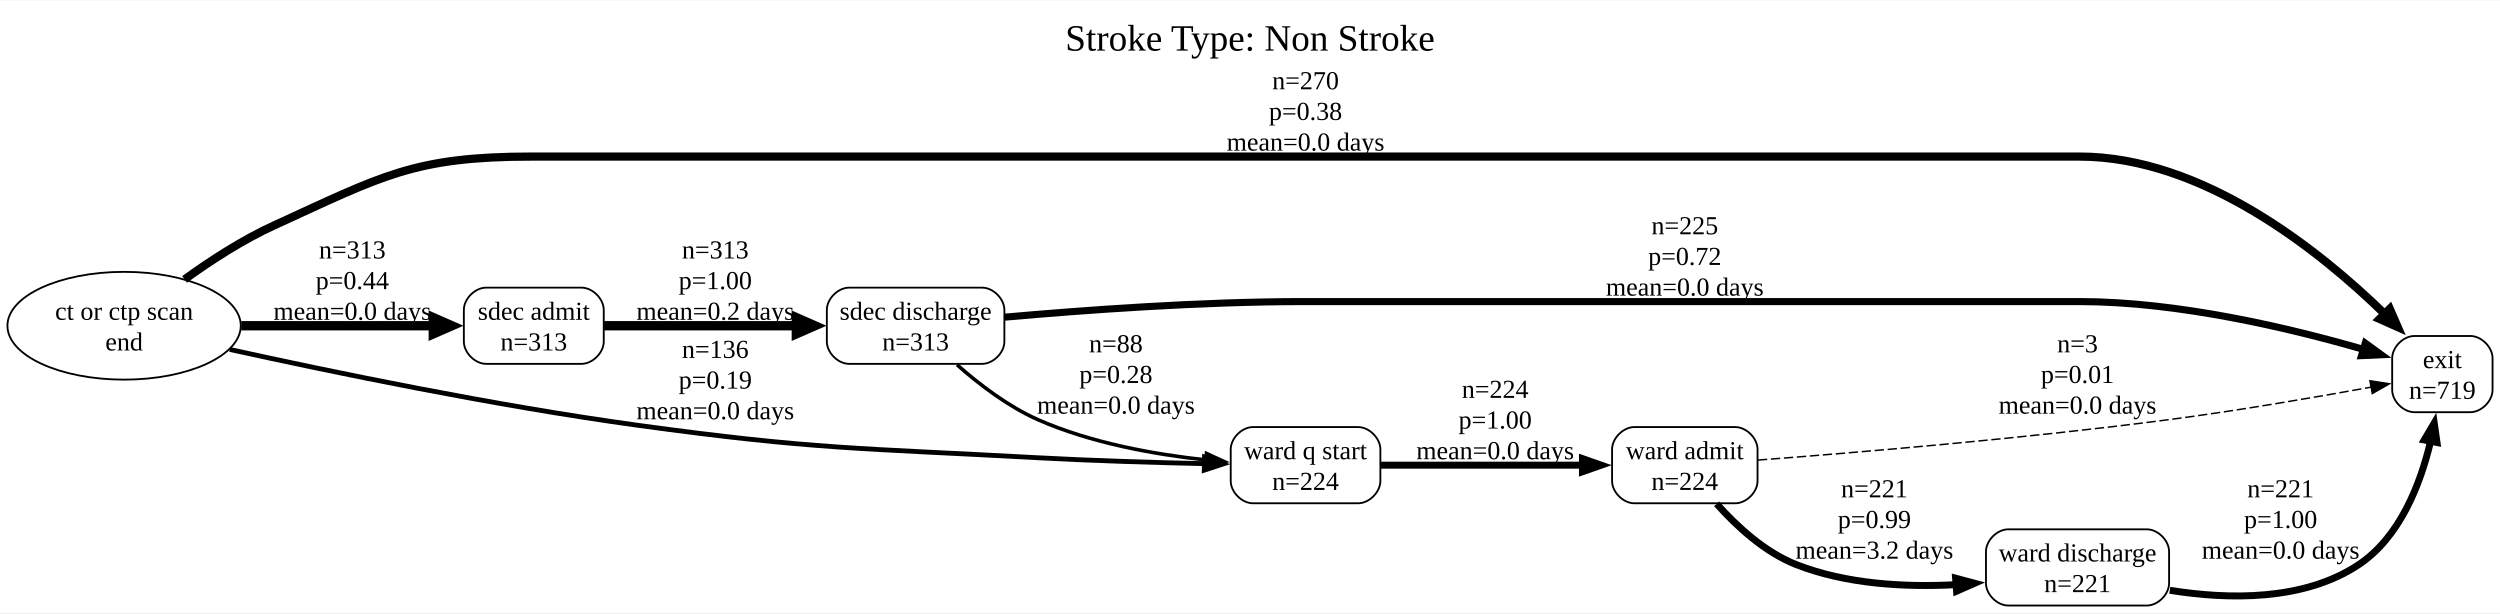
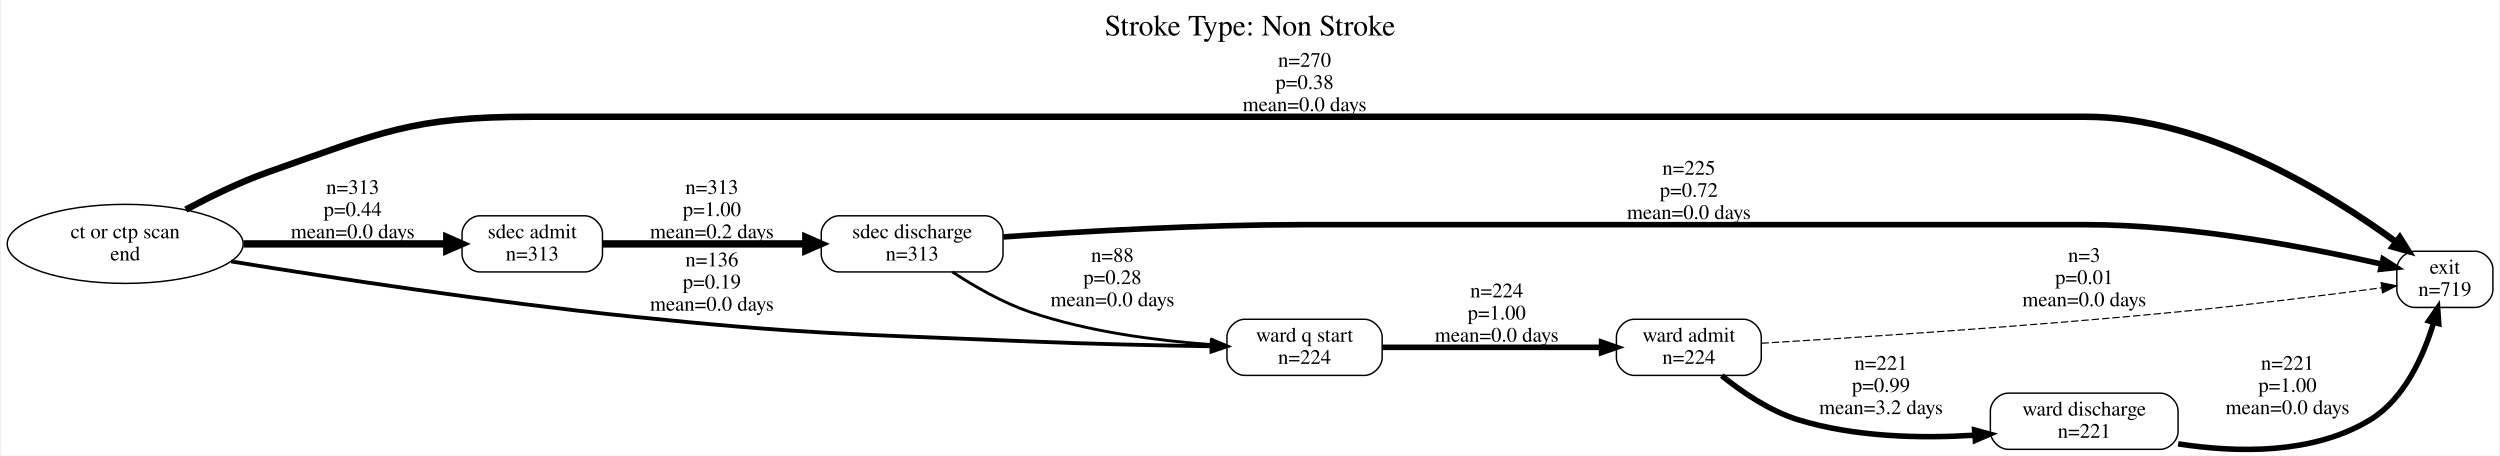
- <svg xmlns="http://www.w3.org/2000/svg" width="1345pt" height="330pt" viewBox="0.00 0.00 1344.76 329.50">
-   <g id="graph0" class="graph" transform="scale(1 1) rotate(0) translate(4 325.5)">
-     <polygon fill="white" stroke="none" points="-4,4 -4,-325.5 1340.76,-325.5 1340.76,4 -4,4" />
-     <text text-anchor="middle" x="668.38" y="-298.5" font-family="Times New Roman,serif" font-size="20.00">Stroke Type: Non Stroke</text>
+ <svg xmlns="http://www.w3.org/2000/svg" width="1690pt" height="308pt" viewBox="0.00 0.00 1689.81 308.26">
+   <g id="graph0" class="graph" transform="scale(1 1) rotate(0) translate(4 304.26)">
+     <polygon fill="white" stroke="transparent" points="-4,4 -4,-304.26 1685.81,-304.26 1685.81,4 -4,4" />
+     <text text-anchor="middle" x="840.9" y="-280.26" font-family="Times,serif" font-size="20.00">Stroke Type: Non Stroke</text>
    <g id="node1" class="node">
-       <path fill="none" stroke="black" d="M1324.76,-145C1324.76,-145 1294.76,-145 1294.76,-145 1288.76,-145 1282.76,-139 1282.76,-133 1282.76,-133 1282.76,-116 1282.76,-116 1282.76,-110 1288.76,-104 1294.76,-104 1294.76,-104 1324.76,-104 1324.76,-104 1330.76,-104 1336.76,-110 1336.76,-116 1336.76,-116 1336.76,-133 1336.76,-133 1336.76,-139 1330.76,-145 1324.76,-145" />
-       <text text-anchor="middle" x="1309.76" y="-127.7" font-family="Times New Roman,serif" font-size="14.00">exit</text>
-       <text text-anchor="middle" x="1309.76" y="-111.2" font-family="Times New Roman,serif" font-size="14.00">n=719</text>
+       <path fill="none" stroke="black" d="M1669.81,-134.26C1669.81,-134.26 1628.81,-134.26 1628.81,-134.26 1622.81,-134.26 1616.81,-128.26 1616.81,-122.26 1616.81,-122.26 1616.81,-108.26 1616.81,-108.26 1616.81,-102.26 1622.81,-96.26 1628.81,-96.26 1628.81,-96.26 1669.81,-96.26 1669.81,-96.26 1675.81,-96.26 1681.81,-102.26 1681.81,-108.26 1681.81,-108.26 1681.81,-122.26 1681.81,-122.26 1681.81,-128.26 1675.81,-134.26 1669.81,-134.26" />
+       <text text-anchor="middle" x="1649.31" y="-119.06" font-family="Times,serif" font-size="14.00">exit</text>
+       <text text-anchor="middle" x="1649.31" y="-104.06" font-family="Times,serif" font-size="14.00">n=719</text>
    </g>
    <g id="node2" class="node">
-       <path fill="none" stroke="black" d="M308.76,-171C308.76,-171 257.51,-171 257.51,-171 251.51,-171 245.51,-165 245.51,-159 245.51,-159 245.51,-142 245.51,-142 245.51,-136 251.51,-130 257.51,-130 257.51,-130 308.76,-130 308.76,-130 314.76,-130 320.76,-136 320.76,-142 320.76,-142 320.76,-159 320.76,-159 320.76,-165 314.76,-171 308.76,-171" />
-       <text text-anchor="middle" x="283.14" y="-153.7" font-family="Times New Roman,serif" font-size="14.00">sdec admit</text>
-       <text text-anchor="middle" x="283.14" y="-137.2" font-family="Times New Roman,serif" font-size="14.00">n=313</text>
+       <path fill="none" stroke="black" d="M390.81,-158.26C390.81,-158.26 319.81,-158.26 319.81,-158.26 313.81,-158.26 307.81,-152.26 307.81,-146.26 307.81,-146.26 307.81,-132.26 307.81,-132.26 307.81,-126.26 313.81,-120.26 319.81,-120.26 319.81,-120.26 390.81,-120.26 390.81,-120.26 396.81,-120.26 402.81,-126.26 402.81,-132.26 402.81,-132.26 402.81,-146.26 402.81,-146.26 402.81,-152.26 396.81,-158.26 390.81,-158.26" />
+       <text text-anchor="middle" x="355.31" y="-143.06" font-family="Times,serif" font-size="14.00">sdec admit</text>
+       <text text-anchor="middle" x="355.31" y="-128.06" font-family="Times,serif" font-size="14.00">n=313</text>
    </g>
    <g id="node3" class="node">
-       <path fill="none" stroke="black" d="M524.26,-171C524.26,-171 452.76,-171 452.76,-171 446.76,-171 440.76,-165 440.76,-159 440.76,-159 440.76,-142 440.76,-142 440.76,-136 446.76,-130 452.76,-130 452.76,-130 524.26,-130 524.26,-130 530.26,-130 536.26,-136 536.26,-142 536.26,-142 536.26,-159 536.26,-159 536.26,-165 530.26,-171 524.26,-171" />
-       <text text-anchor="middle" x="488.51" y="-153.7" font-family="Times New Roman,serif" font-size="14.00">sdec discharge</text>
-       <text text-anchor="middle" x="488.51" y="-137.2" font-family="Times New Roman,serif" font-size="14.00">n=313</text>
+       <path fill="none" stroke="black" d="M661.81,-158.26C661.81,-158.26 562.81,-158.26 562.81,-158.26 556.81,-158.26 550.81,-152.26 550.81,-146.26 550.81,-146.26 550.81,-132.26 550.81,-132.26 550.81,-126.26 556.81,-120.26 562.81,-120.26 562.81,-120.26 661.81,-120.26 661.81,-120.26 667.81,-120.26 673.81,-126.26 673.81,-132.26 673.81,-132.26 673.81,-146.26 673.81,-146.26 673.81,-152.26 667.81,-158.26 661.81,-158.26" />
+       <text text-anchor="middle" x="612.31" y="-143.06" font-family="Times,serif" font-size="14.00">sdec discharge</text>
+       <text text-anchor="middle" x="612.31" y="-128.06" font-family="Times,serif" font-size="14.00">n=313</text>
    </g>
    <g id="edge4" class="edge">
-       <path fill="none" stroke="black" stroke-width="5" d="M320.97,-150.5C349.79,-150.5 390.54,-150.5 424.52,-150.5" />
-       <polygon fill="black" stroke="black" stroke-width="5" points="424.34,-154.88 434.34,-150.5 424.34,-146.13 424.34,-154.88" />
-       <text text-anchor="middle" x="380.76" y="-186.7" font-family="Times New Roman,serif" font-size="14.00">n=313</text>
-       <text text-anchor="middle" x="380.76" y="-170.2" font-family="Times New Roman,serif" font-size="14.00">p=1.00</text>
-       <text text-anchor="middle" x="380.76" y="-153.7" font-family="Times New Roman,serif" font-size="14.00">mean=0.2 days</text>
+       <path fill="none" stroke="black" stroke-width="5" d="M403.08,-139.26C441.49,-139.26 496.52,-139.26 540.36,-139.26" />
+       <polygon fill="black" stroke="black" stroke-width="5" points="540.39,-143.64 550.39,-139.26 540.39,-134.89 540.39,-143.64" />
+       <text text-anchor="middle" x="476.81" y="-173.06" font-family="Times,serif" font-size="14.00">n=313</text>
+       <text text-anchor="middle" x="476.81" y="-158.06" font-family="Times,serif" font-size="14.00">p=1.00</text>
+       <text text-anchor="middle" x="476.81" y="-143.06" font-family="Times,serif" font-size="14.00">mean=0.2 days</text>
    </g>
    <g id="edge5" class="edge">
-       <path fill="none" stroke="black" stroke-width="3.81" d="M536.49,-155.12C578.56,-158.86 641.97,-163.5 697.26,-163.5 697.26,-163.5 697.26,-163.5 1114.51,-163.5 1168.05,-163.5 1228.3,-149.08 1267.3,-137.78" />
-       <polygon fill="black" stroke="black" stroke-width="3.81" points="1268.29,-141.14 1276.87,-134.91 1266.28,-134.43 1268.29,-141.14" />
-       <text text-anchor="middle" x="902.26" y="-199.7" font-family="Times New Roman,serif" font-size="14.00">n=225</text>
-       <text text-anchor="middle" x="902.26" y="-183.2" font-family="Times New Roman,serif" font-size="14.00">p=0.72</text>
-       <text text-anchor="middle" x="902.26" y="-166.7" font-family="Times New Roman,serif" font-size="14.00">mean=0.0 days</text>
+       <path fill="none" stroke="black" stroke-width="3.81" d="M673.97,-143.96C727.35,-147.68 807.19,-152.26 876.81,-152.26 876.81,-152.26 876.81,-152.26 1406.31,-152.26 1477.18,-152.26 1558.41,-136.56 1606.43,-125.62" />
+       <polygon fill="black" stroke="black" stroke-width="3.81" points="1607.49,-128.96 1616.44,-123.29 1605.91,-122.14 1607.49,-128.96" />
+       <text text-anchor="middle" x="1137.81" y="-186.06" font-family="Times,serif" font-size="14.00">n=225</text>
+       <text text-anchor="middle" x="1137.81" y="-171.06" font-family="Times,serif" font-size="14.00">p=0.72</text>
+       <text text-anchor="middle" x="1137.81" y="-156.06" font-family="Times,serif" font-size="14.00">mean=0.0 days</text>
    </g>
    <g id="node6" class="node">
-       <path fill="none" stroke="black" d="M726.51,-96C726.51,-96 670.01,-96 670.01,-96 664.01,-96 658.01,-90 658.01,-84 658.01,-84 658.01,-67 658.01,-67 658.01,-61 664.01,-55 670.01,-55 670.01,-55 726.51,-55 726.51,-55 732.51,-55 738.51,-61 738.51,-67 738.51,-67 738.51,-84 738.51,-84 738.51,-90 732.51,-96 726.51,-96" />
-       <text text-anchor="middle" x="698.26" y="-78.7" font-family="Times New Roman,serif" font-size="14.00">ward q start</text>
-       <text text-anchor="middle" x="698.26" y="-62.2" font-family="Times New Roman,serif" font-size="14.00">n=224</text>
+       <path fill="none" stroke="black" d="M918.31,-88.26C918.31,-88.26 837.31,-88.26 837.31,-88.26 831.31,-88.26 825.31,-82.26 825.31,-76.26 825.31,-76.26 825.31,-62.26 825.31,-62.26 825.31,-56.26 831.31,-50.26 837.31,-50.26 837.31,-50.26 918.31,-50.26 918.31,-50.26 924.31,-50.26 930.31,-56.26 930.31,-62.26 930.31,-62.26 930.31,-76.26 930.31,-76.26 930.31,-82.26 924.31,-88.26 918.31,-88.26" />
+       <text text-anchor="middle" x="877.81" y="-73.06" font-family="Times,serif" font-size="14.00">ward q start</text>
+       <text text-anchor="middle" x="877.81" y="-58.06" font-family="Times,serif" font-size="14.00">n=224</text>
    </g>
    <g id="edge6" class="edge">
-       <path fill="none" stroke="black" stroke-width="1.95" d="M510.79,-129.51C522.65,-119.02 538.22,-107.09 554.26,-100 582.7,-87.43 616.97,-81.29 644.83,-78.3" />
-       <polygon fill="black" stroke="black" stroke-width="1.95" points="644.96,-81.8 654.59,-77.38 644.31,-74.83 644.96,-81.8" />
-       <text text-anchor="middle" x="596.26" y="-136.2" font-family="Times New Roman,serif" font-size="14.00">n=88</text>
-       <text text-anchor="middle" x="596.26" y="-119.7" font-family="Times New Roman,serif" font-size="14.00">p=0.28</text>
-       <text text-anchor="middle" x="596.26" y="-103.2" font-family="Times New Roman,serif" font-size="14.00">mean=0.0 days</text>
+       <path fill="none" stroke="black" stroke-width="1.95" d="M639.61,-120.24C654.28,-110.59 673.27,-99.6 691.81,-93.26 731.44,-79.71 778.25,-73.73 814.87,-71.12" />
+       <polygon fill="black" stroke="black" stroke-width="1.95" points="815.16,-74.61 824.91,-70.47 814.7,-67.62 815.16,-74.61" />
+       <text text-anchor="middle" x="747.81" y="-127.06" font-family="Times,serif" font-size="14.00">n=88</text>
+       <text text-anchor="middle" x="747.81" y="-112.06" font-family="Times,serif" font-size="14.00">p=0.28</text>
+       <text text-anchor="middle" x="747.81" y="-97.06" font-family="Times,serif" font-size="14.00">mean=0.0 days</text>
    </g>
    <g id="node4" class="node">
-       <path fill="none" stroke="black" d="M929.39,-96C929.39,-96 875.14,-96 875.14,-96 869.14,-96 863.14,-90 863.14,-84 863.14,-84 863.14,-67 863.14,-67 863.14,-61 869.14,-55 875.14,-55 875.14,-55 929.39,-55 929.39,-55 935.39,-55 941.39,-61 941.39,-67 941.39,-67 941.39,-84 941.39,-84 941.39,-90 935.39,-96 929.39,-96" />
-       <text text-anchor="middle" x="902.26" y="-78.7" font-family="Times New Roman,serif" font-size="14.00">ward admit</text>
-       <text text-anchor="middle" x="902.26" y="-62.2" font-family="Times New Roman,serif" font-size="14.00">n=224</text>
+       <path fill="none" stroke="black" d="M1174.81,-88.26C1174.81,-88.26 1100.81,-88.26 1100.81,-88.26 1094.81,-88.26 1088.81,-82.26 1088.81,-76.26 1088.81,-76.26 1088.81,-62.26 1088.81,-62.26 1088.81,-56.26 1094.81,-50.26 1100.81,-50.26 1100.81,-50.26 1174.81,-50.26 1174.81,-50.26 1180.81,-50.26 1186.81,-56.26 1186.81,-62.26 1186.81,-62.26 1186.81,-76.26 1186.81,-76.26 1186.81,-82.26 1180.81,-88.26 1174.81,-88.26" />
+       <text text-anchor="middle" x="1137.81" y="-73.06" font-family="Times,serif" font-size="14.00">ward admit</text>
+       <text text-anchor="middle" x="1137.81" y="-58.06" font-family="Times,serif" font-size="14.00">n=224</text>
    </g>
    <g id="edge7" class="edge">
-       <path fill="none" stroke="black" stroke-width="0.8" stroke-dasharray="5,2" d="M941.61,-78.25C992.34,-82.09 1084.46,-89.75 1162.76,-100 1199.88,-104.86 1242.03,-112.12 1271.46,-117.48" />
-       <polygon fill="black" stroke="black" stroke-width="0.8" points="1270.81,-120.92 1281.28,-119.28 1272.08,-114.03 1270.81,-120.92" />
-       <text text-anchor="middle" x="1113.51" y="-136.2" font-family="Times New Roman,serif" font-size="14.00">n=3</text>
-       <text text-anchor="middle" x="1113.51" y="-119.7" font-family="Times New Roman,serif" font-size="14.00">p=0.01</text>
-       <text text-anchor="middle" x="1113.51" y="-103.2" font-family="Times New Roman,serif" font-size="14.00">mean=0.0 days</text>
+       <path fill="none" stroke="black" stroke-width="0.8" stroke-dasharray="5,2" d="M1186.96,-72.02C1251.28,-75.87 1368.76,-83.5 1468.81,-93.26 1516.02,-97.87 1570.02,-104.7 1606.36,-109.53" />
+       <polygon fill="black" stroke="black" stroke-width="0.8" points="1606.21,-113.04 1616.58,-110.9 1607.13,-106.1 1606.21,-113.04" />
+       <text text-anchor="middle" x="1405.31" y="-127.06" font-family="Times,serif" font-size="14.00">n=3</text>
+       <text text-anchor="middle" x="1405.31" y="-112.06" font-family="Times,serif" font-size="14.00">p=0.01</text>
+       <text text-anchor="middle" x="1405.31" y="-97.06" font-family="Times,serif" font-size="14.00">mean=0.0 days</text>
    </g>
    <g id="node5" class="node">
-       <path fill="none" stroke="black" d="M1150.76,-41C1150.76,-41 1076.26,-41 1076.26,-41 1070.26,-41 1064.26,-35 1064.26,-29 1064.26,-29 1064.26,-12 1064.26,-12 1064.26,-6 1070.26,0 1076.26,0 1076.26,0 1150.76,0 1150.76,0 1156.76,0 1162.76,-6 1162.76,-12 1162.76,-12 1162.76,-29 1162.76,-29 1162.76,-35 1156.76,-41 1150.76,-41" />
-       <text text-anchor="middle" x="1113.51" y="-23.7" font-family="Times New Roman,serif" font-size="14.00">ward discharge</text>
-       <text text-anchor="middle" x="1113.51" y="-7.2" font-family="Times New Roman,serif" font-size="14.00">n=221</text>
+       <path fill="none" stroke="black" d="M1456.81,-38.26C1456.81,-38.26 1353.81,-38.26 1353.81,-38.26 1347.81,-38.26 1341.81,-32.26 1341.81,-26.26 1341.81,-26.26 1341.81,-12.26 1341.81,-12.26 1341.81,-6.26 1347.81,-0.26 1353.81,-0.26 1353.81,-0.26 1456.81,-0.26 1456.81,-0.26 1462.81,-0.26 1468.81,-6.26 1468.81,-12.26 1468.81,-12.26 1468.81,-26.26 1468.81,-26.26 1468.81,-32.26 1462.81,-38.26 1456.81,-38.26" />
+       <text text-anchor="middle" x="1405.31" y="-23.06" font-family="Times,serif" font-size="14.00">ward discharge</text>
+       <text text-anchor="middle" x="1405.31" y="-8.06" font-family="Times,serif" font-size="14.00">n=221</text>
    </g>
    <g id="edge8" class="edge">
-       <path fill="none" stroke="black" stroke-width="3.75" d="M919.42,-54.69C930.11,-42.67 945.27,-28.66 962.26,-22 989.17,-11.46 1020.92,-9.76 1048.28,-11.23" />
-       <polygon fill="black" stroke="black" stroke-width="3.75" points="1047.92,-14.71 1058.16,-11.98 1048.45,-7.73 1047.92,-14.71" />
-       <text text-anchor="middle" x="1004.26" y="-58.2" font-family="Times New Roman,serif" font-size="14.00">n=221</text>
-       <text text-anchor="middle" x="1004.26" y="-41.7" font-family="Times New Roman,serif" font-size="14.00">p=0.99</text>
-       <text text-anchor="middle" x="1004.26" y="-25.2" font-family="Times New Roman,serif" font-size="14.00">mean=3.2 days</text>
+       <path fill="none" stroke="black" stroke-width="3.75" d="M1160.04,-50.08C1173.74,-39.03 1192.55,-26.18 1211.81,-20.26 1250.06,-8.51 1294.64,-7.53 1331.27,-9.82" />
+       <polygon fill="black" stroke="black" stroke-width="3.75" points="1331.15,-13.32 1341.37,-10.55 1331.65,-6.34 1331.15,-13.32" />
+       <text text-anchor="middle" x="1267.81" y="-54.06" font-family="Times,serif" font-size="14.00">n=221</text>
+       <text text-anchor="middle" x="1267.81" y="-39.06" font-family="Times,serif" font-size="14.00">p=0.99</text>
+       <text text-anchor="middle" x="1267.81" y="-24.06" font-family="Times,serif" font-size="14.00">mean=3.2 days</text>
    </g>
    <g id="edge9" class="edge">
-       <path fill="none" stroke="black" stroke-width="3.75" d="M1163.14,-8.21C1194.68,-3.14 1235.24,-2.33 1264.76,-22 1286.92,-36.76 1297.96,-65.22 1303.45,-88.41" />
-       <polygon fill="black" stroke="black" stroke-width="3.75" points="1300,-89.05 1305.38,-98.18 1306.87,-87.69 1300,-89.05" />
-       <text text-anchor="middle" x="1222.76" y="-58.2" font-family="Times New Roman,serif" font-size="14.00">n=221</text>
-       <text text-anchor="middle" x="1222.76" y="-41.7" font-family="Times New Roman,serif" font-size="14.00">p=1.00</text>
-       <text text-anchor="middle" x="1222.76" y="-25.2" font-family="Times New Roman,serif" font-size="14.00">mean=0.0 days</text>
+       <path fill="none" stroke="black" stroke-width="3.75" d="M1468.86,-3.97C1508.86,2.23 1560.29,3.23 1598.81,-20.26 1622.21,-34.54 1635.08,-63.88 1641.78,-86.2" />
+       <polygon fill="black" stroke="black" stroke-width="3.75" points="1638.41,-87.17 1644.44,-95.88 1645.16,-85.31 1638.41,-87.17" />
+       <text text-anchor="middle" x="1542.81" y="-54.06" font-family="Times,serif" font-size="14.00">n=221</text>
+       <text text-anchor="middle" x="1542.81" y="-39.06" font-family="Times,serif" font-size="14.00">p=1.00</text>
+       <text text-anchor="middle" x="1542.81" y="-24.06" font-family="Times,serif" font-size="14.00">mean=0.0 days</text>
    </g>
    <g id="edge10" class="edge">
-       <path fill="none" stroke="black" stroke-width="3.79" d="M738.69,-75.5C769.71,-75.5 813.27,-75.5 847.49,-75.5" />
-       <polygon fill="black" stroke="black" stroke-width="3.79" points="847.23,-79 857.23,-75.5 847.23,-72 847.23,-79" />
-       <text text-anchor="middle" x="800.26" y="-111.7" font-family="Times New Roman,serif" font-size="14.00">n=224</text>
-       <text text-anchor="middle" x="800.26" y="-95.2" font-family="Times New Roman,serif" font-size="14.00">p=1.00</text>
-       <text text-anchor="middle" x="800.26" y="-78.7" font-family="Times New Roman,serif" font-size="14.00">mean=0.0 days</text>
+       <path fill="none" stroke="black" stroke-width="3.79" d="M930.4,-69.26C973.23,-69.26 1034.14,-69.26 1078.69,-69.26" />
+       <polygon fill="black" stroke="black" stroke-width="3.79" points="1078.79,-72.76 1088.79,-69.26 1078.79,-65.76 1078.79,-72.76" />
+       <text text-anchor="middle" x="1007.81" y="-103.06" font-family="Times,serif" font-size="14.00">n=224</text>
+       <text text-anchor="middle" x="1007.81" y="-88.06" font-family="Times,serif" font-size="14.00">p=1.00</text>
+       <text text-anchor="middle" x="1007.81" y="-73.06" font-family="Times,serif" font-size="14.00">mean=0.0 days</text>
    </g>
    <g id="node7" class="node">
-       <ellipse fill="none" stroke="black" cx="62.76" cy="-150.5" rx="62.76" ry="28.99" />
-       <text text-anchor="middle" x="62.76" y="-153.7" font-family="Times New Roman,serif" font-size="14.00">ct or ctp scan</text>
-       <text text-anchor="middle" x="62.76" y="-137.2" font-family="Times New Roman,serif" font-size="14.00">end</text>
+       <ellipse fill="none" stroke="black" cx="79.9" cy="-139.26" rx="79.81" ry="26.74" />
+       <text text-anchor="middle" x="79.9" y="-143.06" font-family="Times,serif" font-size="14.00">ct or ctp scan</text>
+       <text text-anchor="middle" x="79.9" y="-128.06" font-family="Times,serif" font-size="14.00">end</text>
    </g>
    <g id="edge1" class="edge">
-       <path fill="none" stroke="black" stroke-width="4.42" d="M95.28,-175.43C109.39,-185.62 126.62,-196.8 143.51,-204.5 201.53,-230.97 218.37,-241.5 282.14,-241.5 282.14,-241.5 282.14,-241.5 1114.51,-241.5 1180.65,-241.5 1243.64,-191.11 1279.13,-156.47" />
-       <polygon fill="black" stroke="black" stroke-width="4.42" points="1281.48,-159.6 1285.77,-149.77 1275.98,-154.15 1281.48,-159.6" />
-       <text text-anchor="middle" x="698.26" y="-277.7" font-family="Times New Roman,serif" font-size="14.00">n=270</text>
-       <text text-anchor="middle" x="698.26" y="-261.2" font-family="Times New Roman,serif" font-size="14.00">p=0.38</text>
-       <text text-anchor="middle" x="698.26" y="-244.7" font-family="Times New Roman,serif" font-size="14.00">mean=0.0 days</text>
+       <path fill="none" stroke="black" stroke-width="4.42" d="M120.88,-162.45C137.97,-171.57 158.42,-181.46 177.81,-188.26 253.44,-214.8 274.16,-225.26 354.31,-225.26 354.31,-225.26 354.31,-225.26 1406.31,-225.26 1487.82,-225.26 1572.04,-172.91 1616.44,-140.44" />
+       <polygon fill="black" stroke="black" stroke-width="4.42" points="1618.81,-143.5 1624.52,-134.43 1614.19,-137.29 1618.81,-143.5" />
+       <text text-anchor="middle" x="877.81" y="-259.06" font-family="Times,serif" font-size="14.00">n=270</text>
+       <text text-anchor="middle" x="877.81" y="-244.06" font-family="Times,serif" font-size="14.00">p=0.38</text>
+       <text text-anchor="middle" x="877.81" y="-229.06" font-family="Times,serif" font-size="14.00">mean=0.0 days</text>
    </g>
    <g id="edge2" class="edge">
-       <path fill="none" stroke="black" stroke-width="5" d="M125.75,-150.5C158.46,-150.5 198.16,-150.5 229.38,-150.5" />
-       <polygon fill="black" stroke="black" stroke-width="5" points="229.06,-154.88 239.06,-150.5 229.06,-146.13 229.06,-154.88" />
-       <text text-anchor="middle" x="185.51" y="-186.7" font-family="Times New Roman,serif" font-size="14.00">n=313</text>
-       <text text-anchor="middle" x="185.51" y="-170.2" font-family="Times New Roman,serif" font-size="14.00">p=0.44</text>
-       <text text-anchor="middle" x="185.51" y="-153.7" font-family="Times New Roman,serif" font-size="14.00">mean=0.0 days</text>
+       <path fill="none" stroke="black" stroke-width="5" d="M159.98,-139.26C203.94,-139.26 257.63,-139.26 297.43,-139.26" />
+       <polygon fill="black" stroke="black" stroke-width="5" points="297.49,-143.64 307.49,-139.26 297.49,-134.89 297.49,-143.64" />
+       <text text-anchor="middle" x="233.81" y="-173.06" font-family="Times,serif" font-size="14.00">n=313</text>
+       <text text-anchor="middle" x="233.81" y="-158.06" font-family="Times,serif" font-size="14.00">p=0.44</text>
+       <text text-anchor="middle" x="233.81" y="-143.06" font-family="Times,serif" font-size="14.00">mean=0.0 days</text>
    </g>
    <g id="edge3" class="edge">
-       <path fill="none" stroke="black" stroke-width="2.6" d="M119.55,-137.76C174.89,-125.56 262.27,-107.51 338.76,-97 433.96,-83.92 458.31,-84.73 554.26,-79.5 583.9,-77.88 617.03,-76.9 643.94,-76.32" />
-       <polygon fill="black" stroke="black" stroke-width="2.6" points="643.92,-79.82 653.85,-76.12 643.78,-72.82 643.92,-79.82" />
-       <text text-anchor="middle" x="380.76" y="-133.2" font-family="Times New Roman,serif" font-size="14.00">n=136</text>
-       <text text-anchor="middle" x="380.76" y="-116.7" font-family="Times New Roman,serif" font-size="14.00">p=0.19</text>
-       <text text-anchor="middle" x="380.76" y="-100.2" font-family="Times New Roman,serif" font-size="14.00">mean=0.0 days</text>
+       <path fill="none" stroke="black" stroke-width="2.6" d="M151.66,-127.37C220.27,-116.24 327.4,-99.91 420.81,-90.26 540.85,-77.87 571.23,-78.35 691.81,-73.26 732.7,-71.54 778.72,-70.54 814.63,-69.97" />
+       <polygon fill="black" stroke="black" stroke-width="2.6" points="815.01,-73.47 824.95,-69.82 814.9,-66.47 815.01,-73.47" />
+       <text text-anchor="middle" x="476.81" y="-124.06" font-family="Times,serif" font-size="14.00">n=136</text>
+       <text text-anchor="middle" x="476.81" y="-109.06" font-family="Times,serif" font-size="14.00">p=0.19</text>
+       <text text-anchor="middle" x="476.81" y="-94.06" font-family="Times,serif" font-size="14.00">mean=0.0 days</text>
    </g>
  </g>
</svg>
